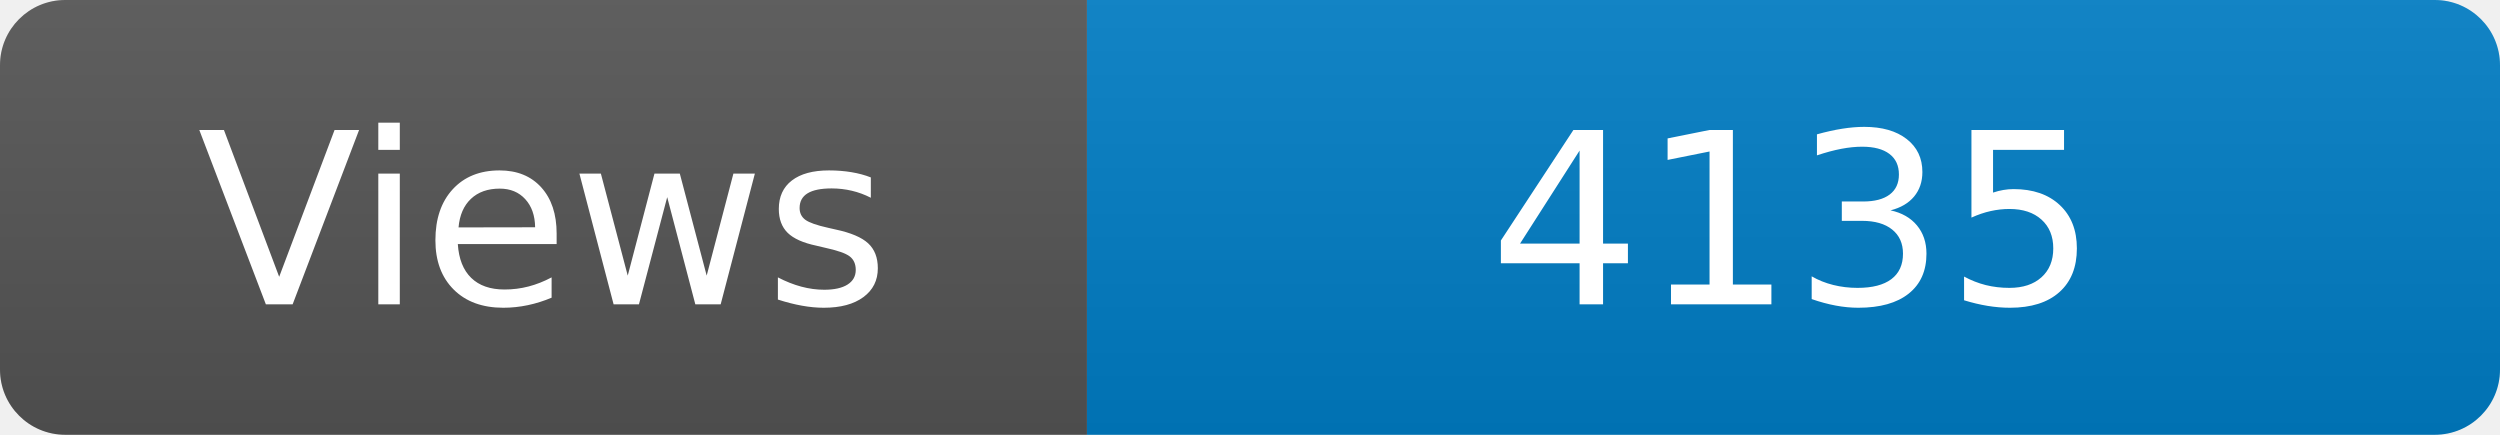
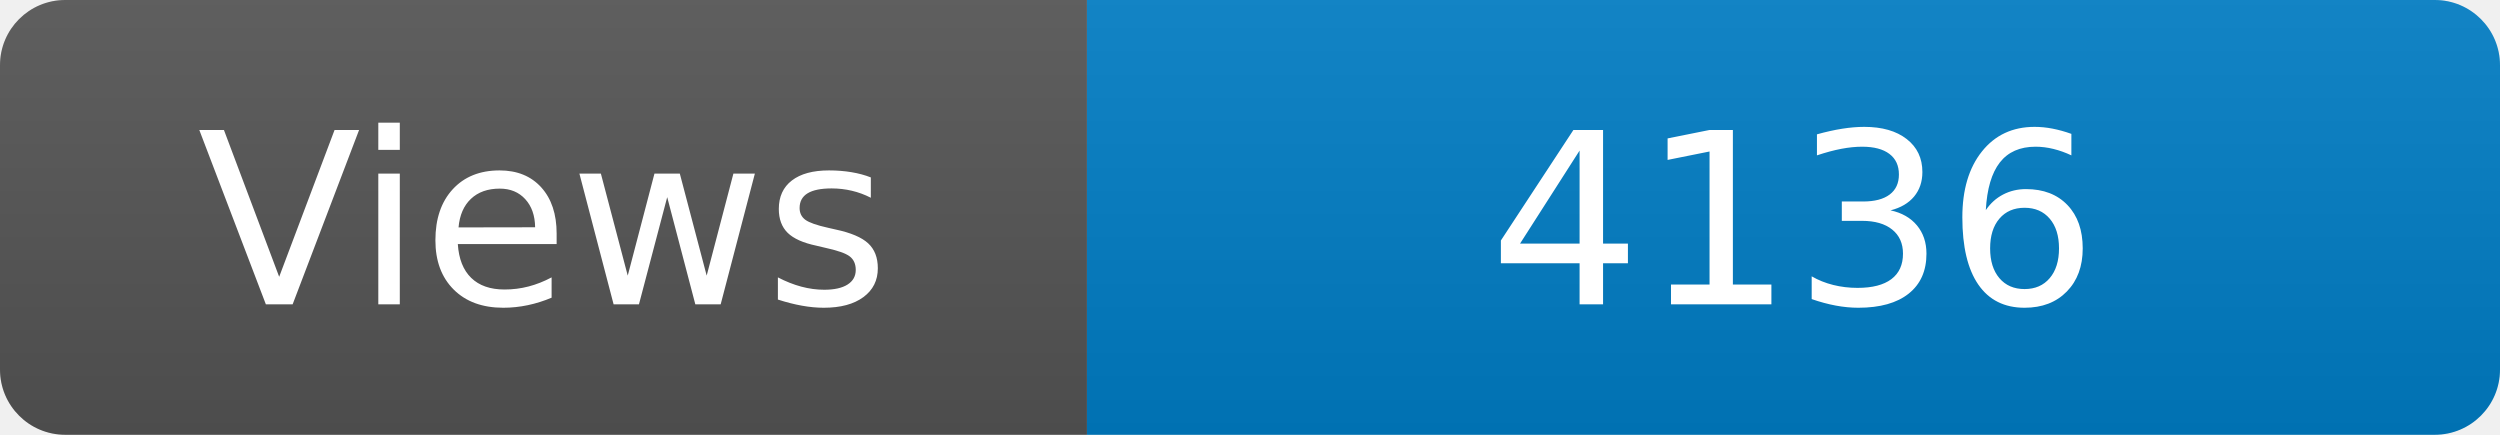
<svg xmlns="http://www.w3.org/2000/svg" width="115" height="20" role="img" aria-label="Maintained?: yes">
  <linearGradient id="s" x2="0" y2="100%">
    <stop offset="0" stop-color="#bbb" stop-opacity=".1" />
    <stop offset="1" stop-opacity=".1" />
  </linearGradient>
  <clipPath id="r">
    <rect width="115" height="20" rx="3" fill="#fff" />
  </clipPath>
  <g clip-path="url(#r)">
    <rect width="50" height="20" fill="#555" />
    <rect x="50" width="160" height="20" fill="#007ec6" />
    <rect width="115" height="20" fill="url(#s)" />
  </g>
  <g fill="#fff" text-anchor="middle" font-family="Verdana,Geneva,DejaVu Sans,sans-serif" font-size="110">
    <text x="250" y="140" transform="scale(.1)" fill="#fff">Views</text>
-     <text x="825" y="140" transform="scale(.1)" fill="#fff">4135</text>
+     <text x="825" y="140" transform="scale(.1)" fill="#fff">4136</text>
  </g>
</svg>
